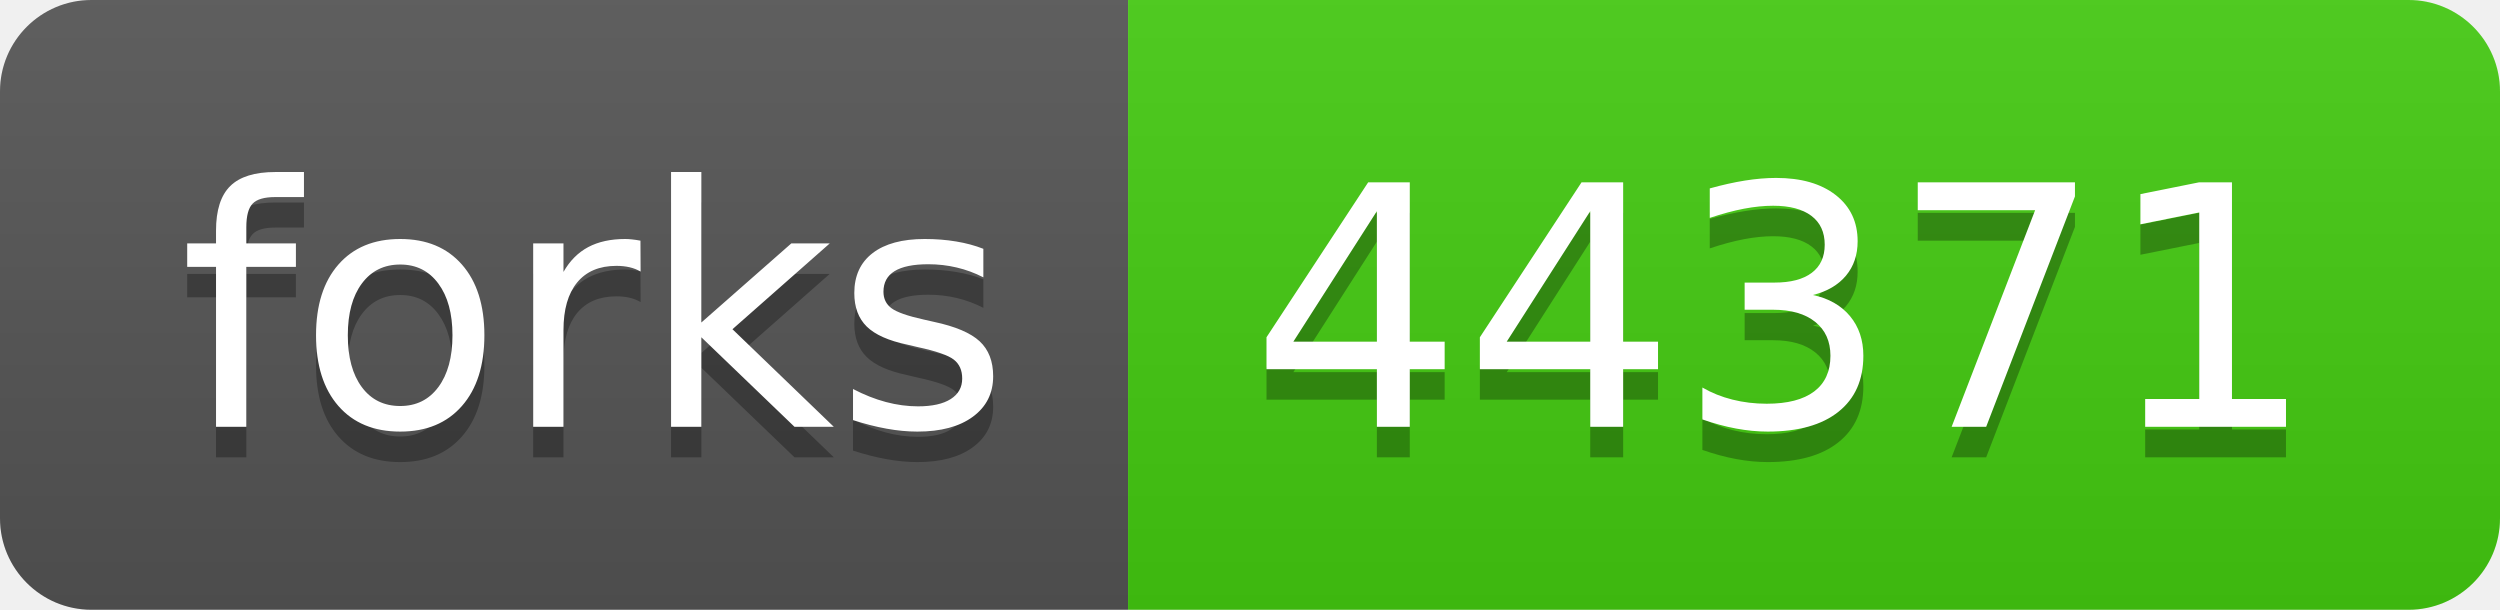
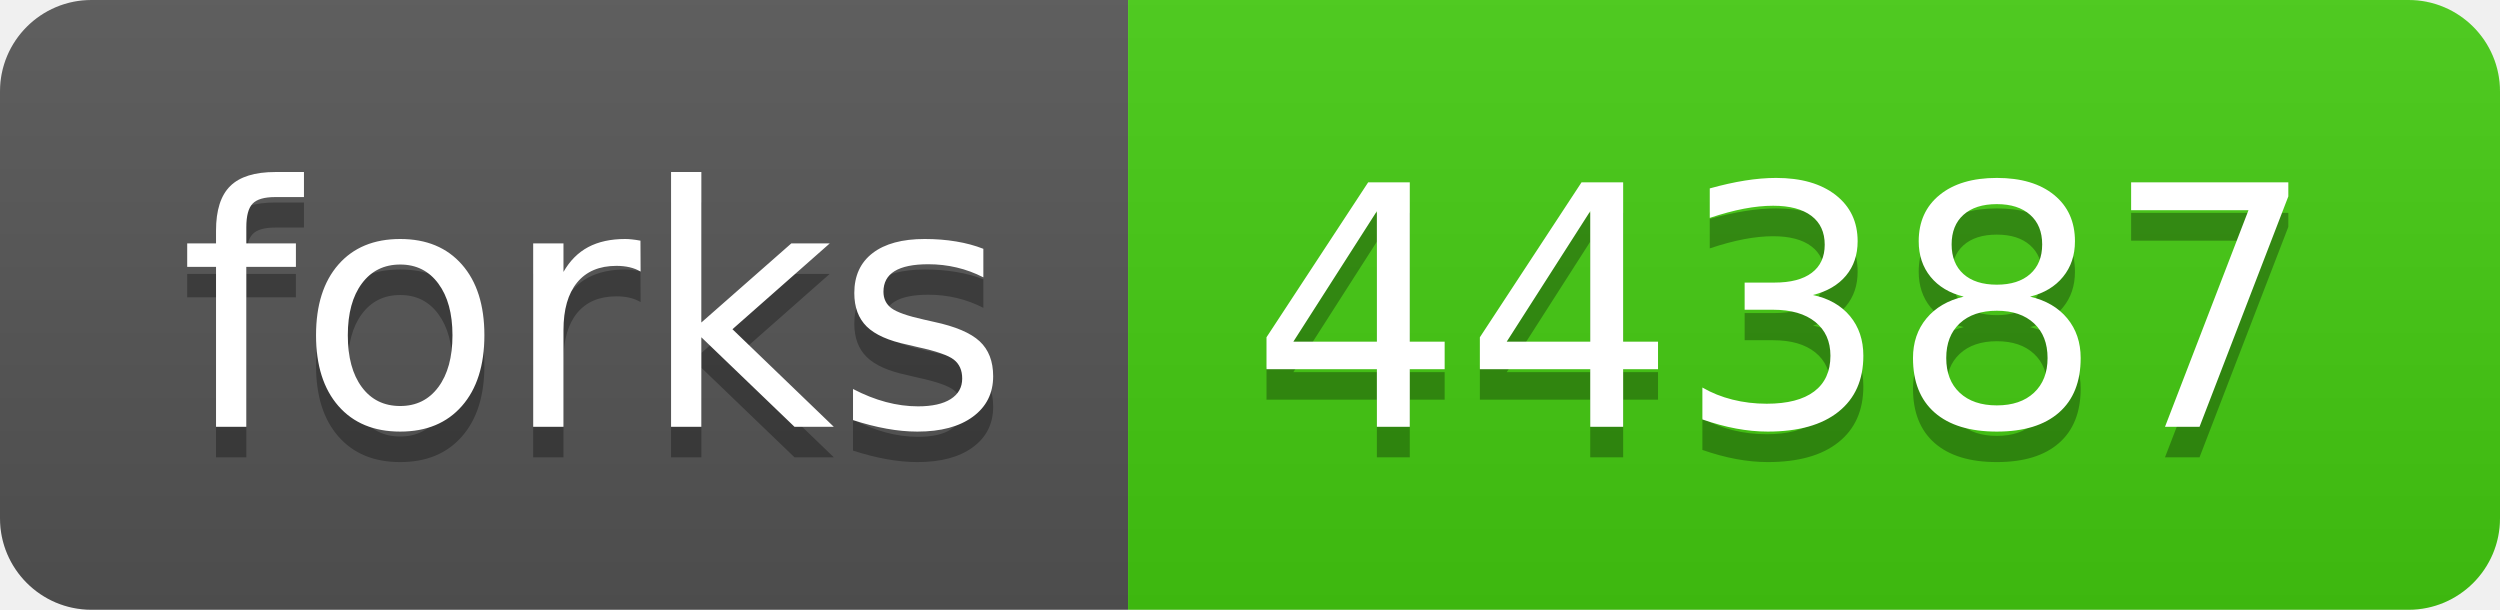
- <svg xmlns="http://www.w3.org/2000/svg" width="82" height="20" role="img" aria-label="forks: 44371">
+ <svg xmlns="http://www.w3.org/2000/svg" width="82" height="20" role="img" aria-label="forks: 44387">
  <linearGradient id="s" x2="0" y2="100%">
    <stop offset="0" stop-color="#bbb" stop-opacity=".1" />
    <stop offset="1" stop-opacity=".1" />
  </linearGradient>
  <clipPath id="r">
    <rect width="82" height="20" rx="3" fill="#fff" />
  </clipPath>
  <g clip-path="url(#r)">
    <rect width="37" height="20" fill="#555" />
    <rect x="37" width="45" height="20" fill="#4c1" />
    <rect width="82" height="20" fill="url(#s)" />
  </g>
  <g fill="#fff" text-anchor="middle" font-family="Verdana,Geneva,DejaVu Sans,sans-serif" text-rendering="geometricPrecision" font-size="110">
    <text aria-hidden="true" x="195" y="150" fill="#010101" fill-opacity=".3" transform="scale(.1)" textLength="270">forks</text>
    <text x="195" y="140" transform="scale(.1)" fill="#fff" textLength="270">forks</text>
-     <text aria-hidden="true" x="585" y="150" fill="#010101" fill-opacity=".3" transform="scale(.1)" textLength="350">44371</text>
-     <text x="585" y="140" transform="scale(.1)" fill="#fff" textLength="350">44371</text>
+     <text aria-hidden="true" x="585" y="150" fill="#010101" fill-opacity=".3" transform="scale(.1)" textLength="350">44387</text>
+     <text x="585" y="140" transform="scale(.1)" fill="#fff" textLength="350">44387</text>
  </g>
</svg>
